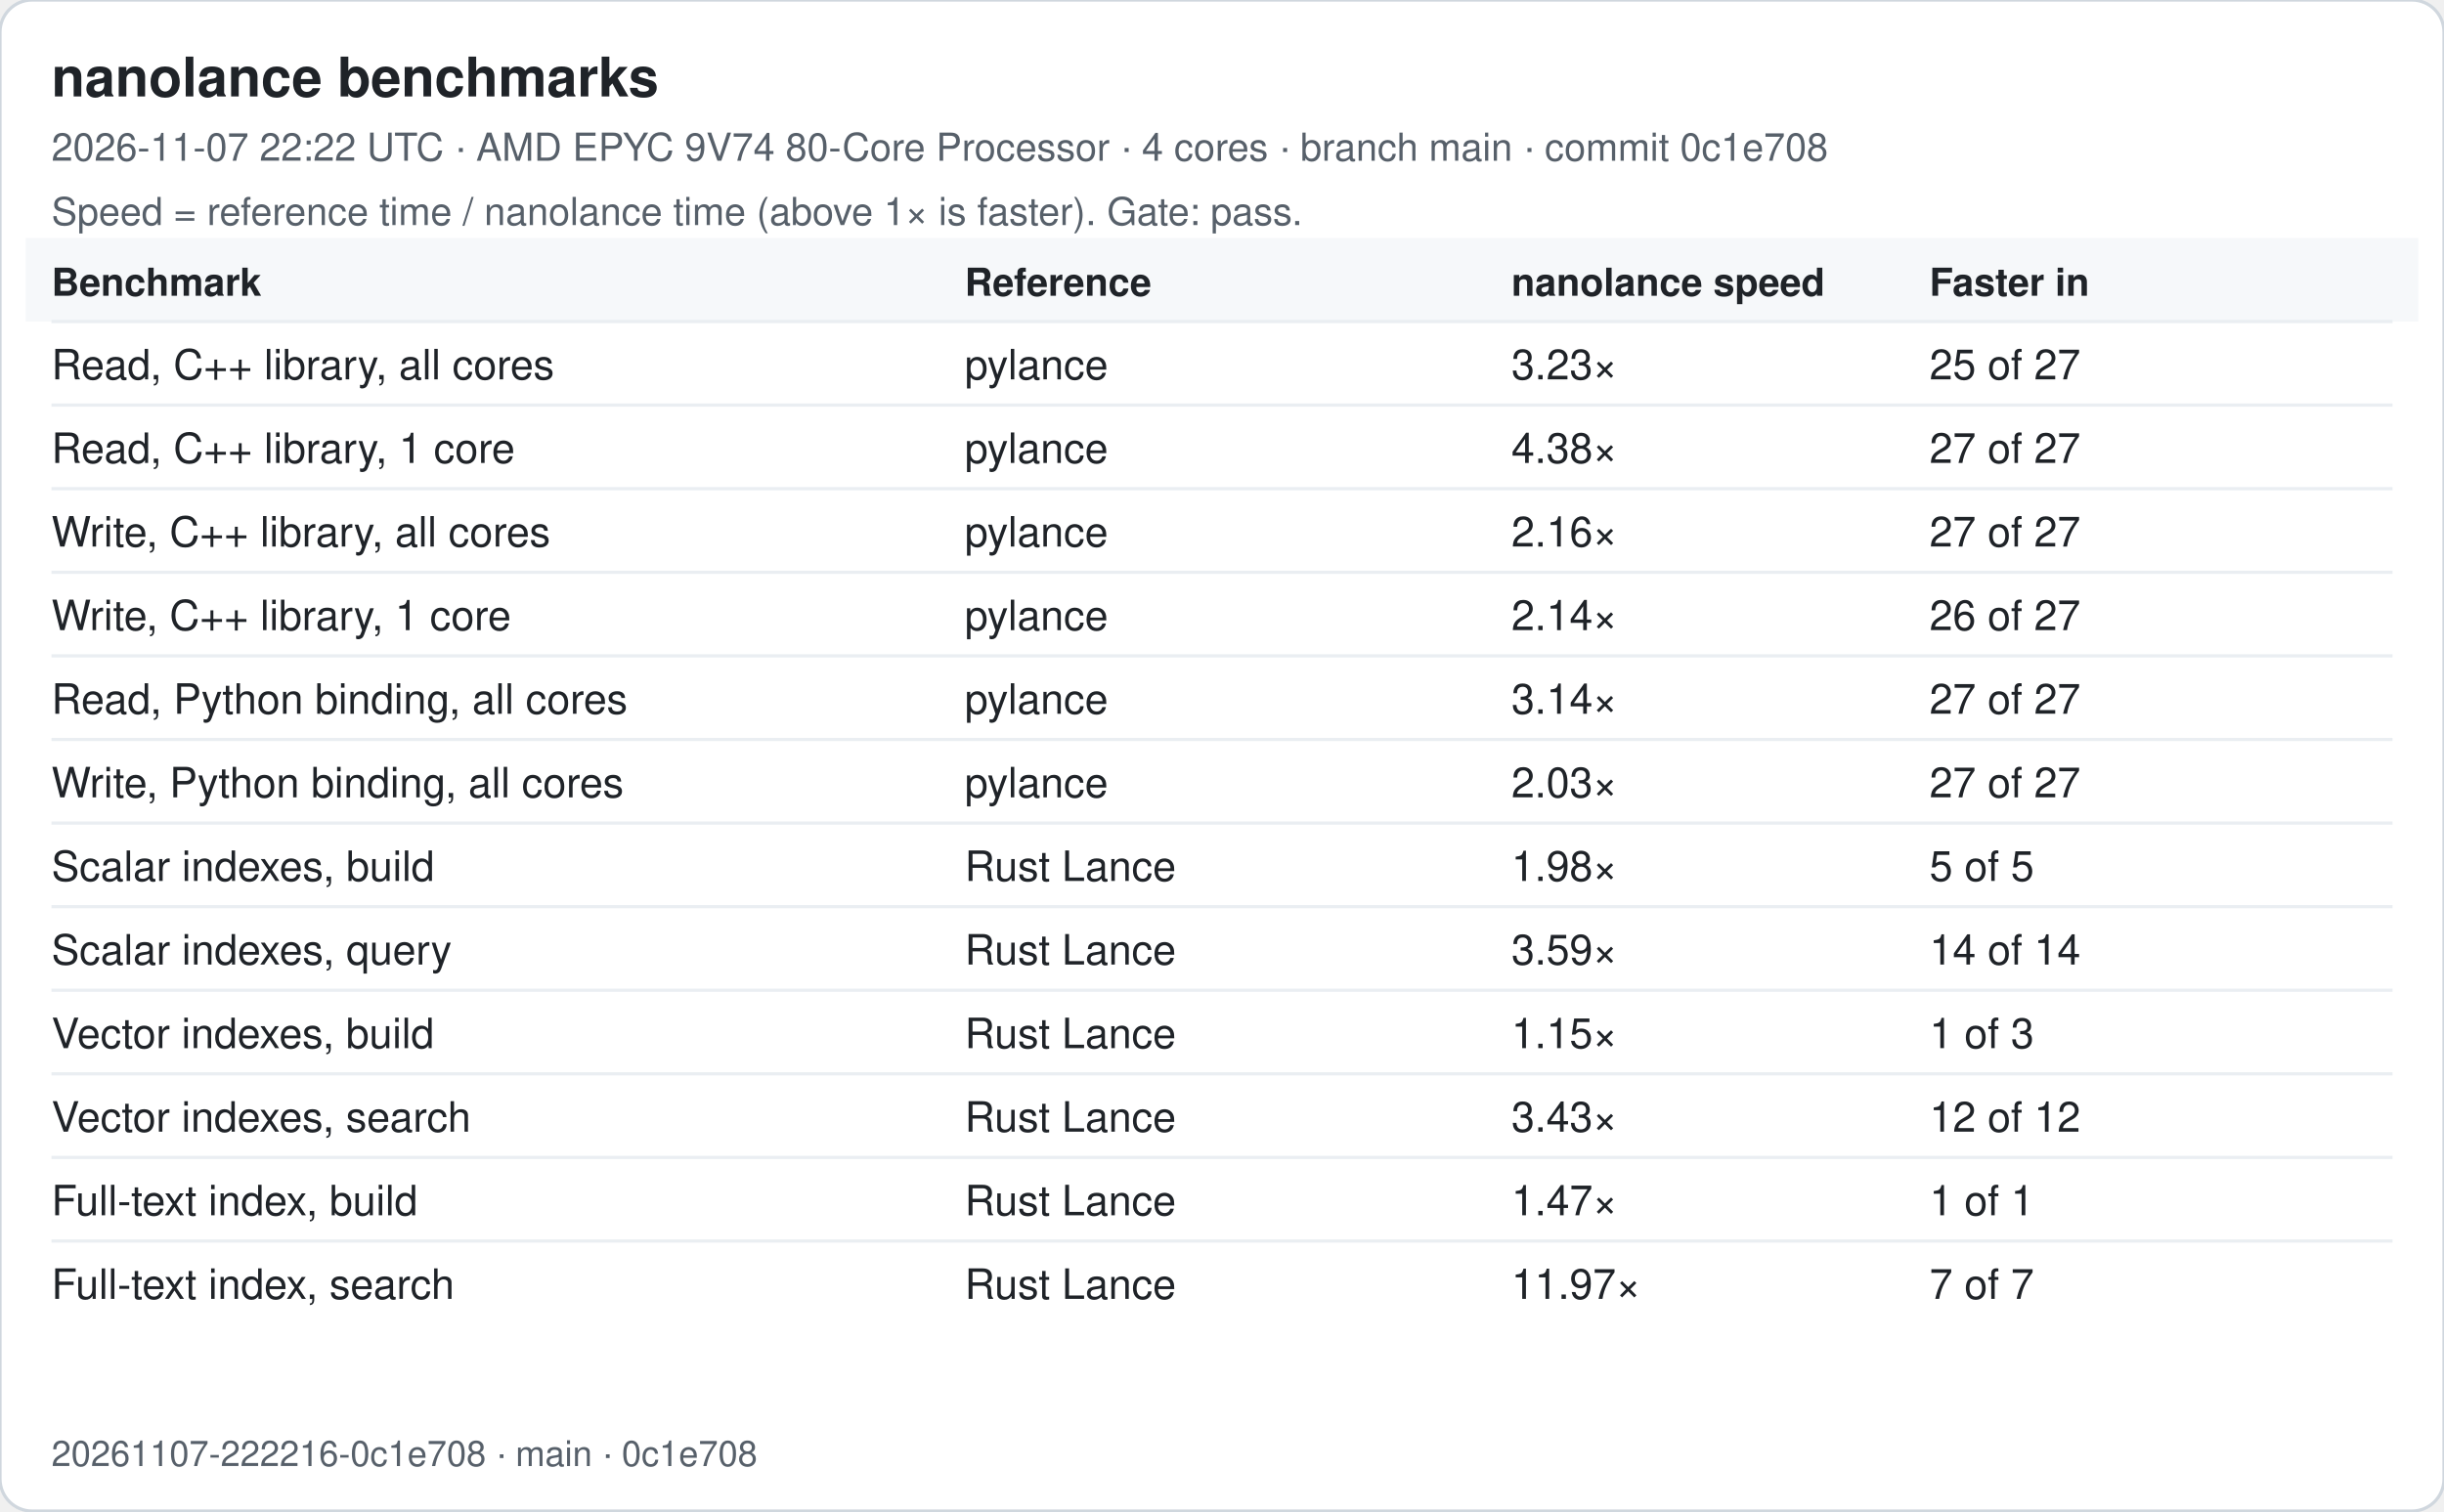
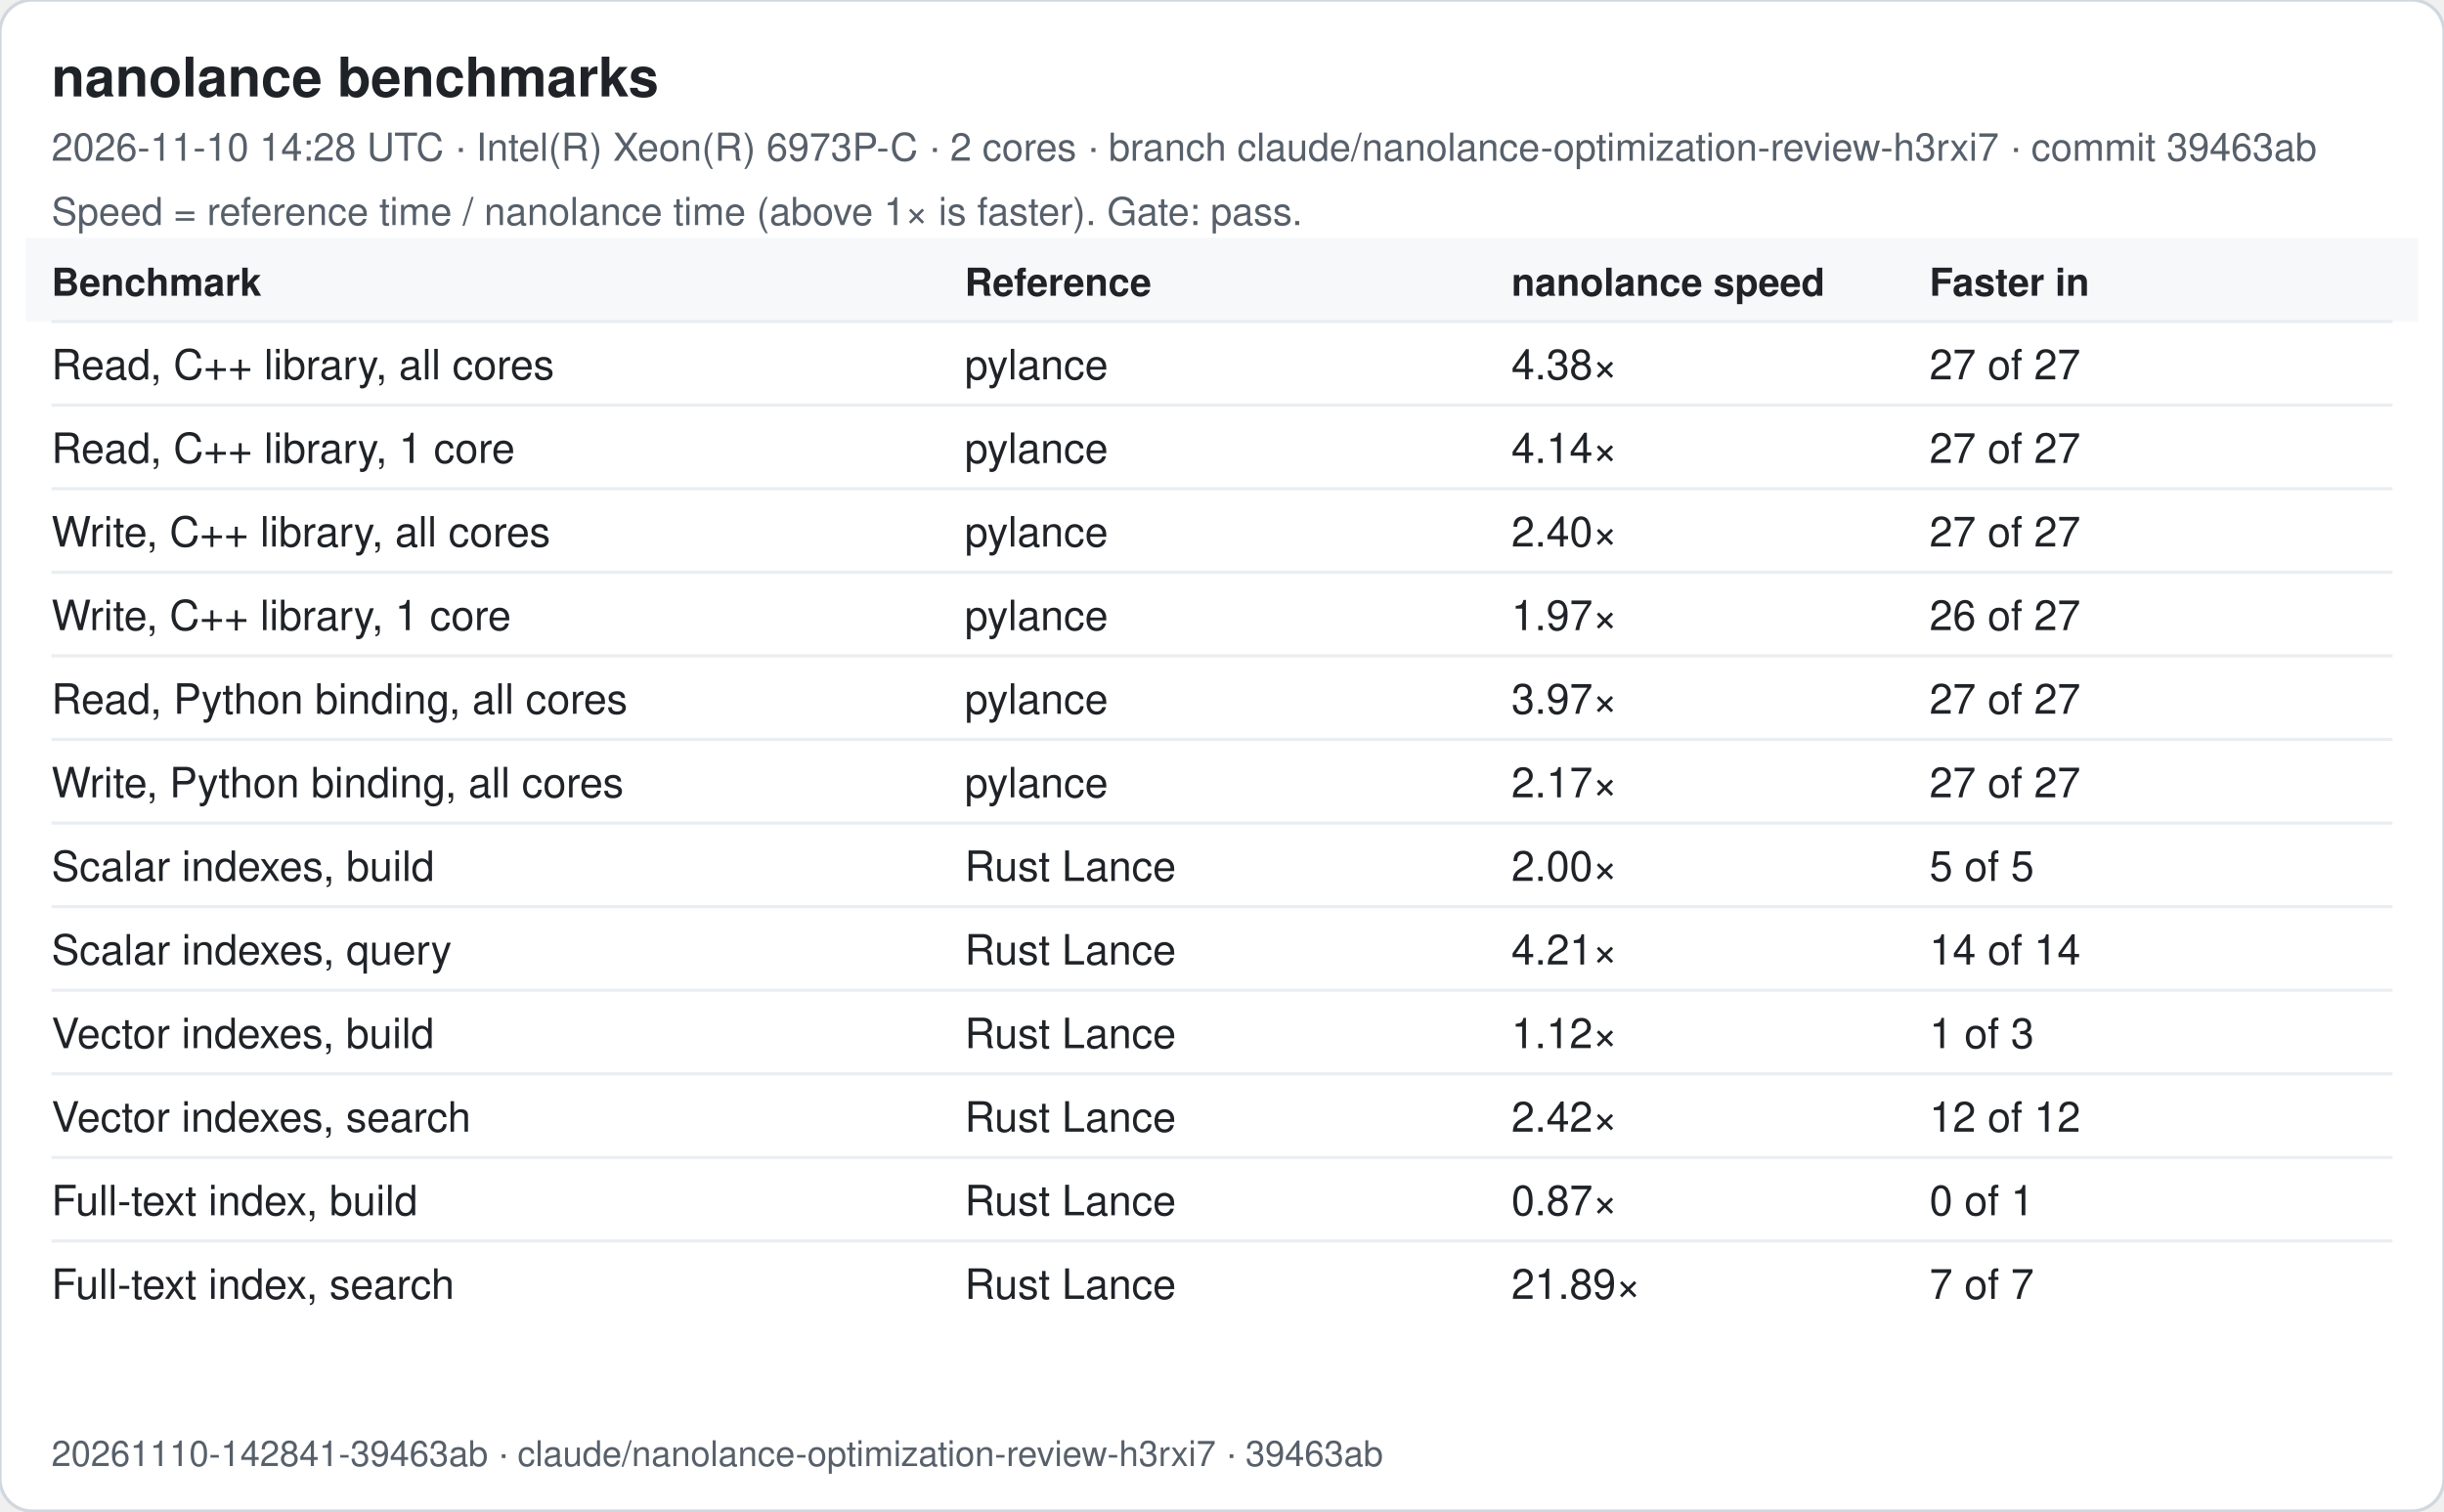
<svg xmlns="http://www.w3.org/2000/svg" width="760" height="470" viewBox="0 0 760 470" font-family="-apple-system, Segoe UI, Helvetica, Arial, sans-serif">
  <rect width="760" height="470" rx="10" fill="#ffffff" stroke="#d0d7de" />
  <text x="16" y="30" font-size="17" font-weight="600" fill="#1f2328">nanolance benchmarks</text>
-   <text x="16" y="50" font-size="12" fill="#57606a">2026-11-07 22:22 UTC · AMD EPYC 9V74 80-Core Processor · 4 cores · branch main · commit 0c1e708</text>
+   <text x="16" y="50" font-size="12" fill="#57606a">2026-11-10 14:28 UTC · Intel(R) Xeon(R) 6973P-C · 2 cores · branch claude/nanolance-optimization-review-h3rxi7 · commit 39463ab</text>
  <text x="16" y="70" font-size="12" fill="#57606a">Speed = reference time / nanolance time (above 1× is faster). Gate: pass.</text>
  <rect x="8" y="74" width="744" height="26" fill="#f6f8fa" />
  <text x="16" y="92" font-size="12" font-weight="600" fill="#1f2328">Benchmark</text>
  <text x="300" y="92" font-size="12" font-weight="600" fill="#1f2328">Reference</text>
  <text x="470" y="92" font-size="12" font-weight="600" fill="#1f2328">nanolance speed</text>
  <text x="600" y="92" font-size="12" font-weight="600" fill="#1f2328">Faster in</text>
  <line x1="16" x2="744" y1="100" y2="100" stroke="#eaeef2" />
  <text x="16" y="118" font-size="13" fill="#1f2328">Read, C++ library, all cores</text>
  <text x="300" y="118" font-size="13" fill="#1f2328">pylance</text>
-   <text x="470" y="118" font-size="13" fill="#1f2328">3.23×</text>
-   <text x="600" y="118" font-size="13" fill="#1f2328">25 of 27</text>
+   <text x="470" y="118" font-size="13" fill="#1f2328">4.38×</text>
+   <text x="600" y="118" font-size="13" fill="#1f2328">27 of 27</text>
  <line x1="16" x2="744" y1="126" y2="126" stroke="#eaeef2" />
  <text x="16" y="144" font-size="13" fill="#1f2328">Read, C++ library, 1 core</text>
  <text x="300" y="144" font-size="13" fill="#1f2328">pylance</text>
-   <text x="470" y="144" font-size="13" fill="#1f2328">4.38×</text>
+   <text x="470" y="144" font-size="13" fill="#1f2328">4.14×</text>
  <text x="600" y="144" font-size="13" fill="#1f2328">27 of 27</text>
  <line x1="16" x2="744" y1="152" y2="152" stroke="#eaeef2" />
  <text x="16" y="170" font-size="13" fill="#1f2328">Write, C++ library, all cores</text>
  <text x="300" y="170" font-size="13" fill="#1f2328">pylance</text>
-   <text x="470" y="170" font-size="13" fill="#1f2328">2.16×</text>
+   <text x="470" y="170" font-size="13" fill="#1f2328">2.40×</text>
  <text x="600" y="170" font-size="13" fill="#1f2328">27 of 27</text>
  <line x1="16" x2="744" y1="178" y2="178" stroke="#eaeef2" />
  <text x="16" y="196" font-size="13" fill="#1f2328">Write, C++ library, 1 core</text>
  <text x="300" y="196" font-size="13" fill="#1f2328">pylance</text>
-   <text x="470" y="196" font-size="13" fill="#1f2328">2.14×</text>
+   <text x="470" y="196" font-size="13" fill="#1f2328">1.97×</text>
  <text x="600" y="196" font-size="13" fill="#1f2328">26 of 27</text>
  <line x1="16" x2="744" y1="204" y2="204" stroke="#eaeef2" />
  <text x="16" y="222" font-size="13" fill="#1f2328">Read, Python binding, all cores</text>
  <text x="300" y="222" font-size="13" fill="#1f2328">pylance</text>
-   <text x="470" y="222" font-size="13" fill="#1f2328">3.14×</text>
+   <text x="470" y="222" font-size="13" fill="#1f2328">3.97×</text>
  <text x="600" y="222" font-size="13" fill="#1f2328">27 of 27</text>
  <line x1="16" x2="744" y1="230" y2="230" stroke="#eaeef2" />
  <text x="16" y="248" font-size="13" fill="#1f2328">Write, Python binding, all cores</text>
  <text x="300" y="248" font-size="13" fill="#1f2328">pylance</text>
-   <text x="470" y="248" font-size="13" fill="#1f2328">2.03×</text>
+   <text x="470" y="248" font-size="13" fill="#1f2328">2.17×</text>
  <text x="600" y="248" font-size="13" fill="#1f2328">27 of 27</text>
  <line x1="16" x2="744" y1="256" y2="256" stroke="#eaeef2" />
  <text x="16" y="274" font-size="13" fill="#1f2328">Scalar indexes, build</text>
  <text x="300" y="274" font-size="13" fill="#1f2328">Rust Lance</text>
-   <text x="470" y="274" font-size="13" fill="#1f2328">1.98×</text>
+   <text x="470" y="274" font-size="13" fill="#1f2328">2.00×</text>
  <text x="600" y="274" font-size="13" fill="#1f2328">5 of 5</text>
  <line x1="16" x2="744" y1="282" y2="282" stroke="#eaeef2" />
  <text x="16" y="300" font-size="13" fill="#1f2328">Scalar indexes, query</text>
  <text x="300" y="300" font-size="13" fill="#1f2328">Rust Lance</text>
-   <text x="470" y="300" font-size="13" fill="#1f2328">3.59×</text>
+   <text x="470" y="300" font-size="13" fill="#1f2328">4.21×</text>
  <text x="600" y="300" font-size="13" fill="#1f2328">14 of 14</text>
  <line x1="16" x2="744" y1="308" y2="308" stroke="#eaeef2" />
  <text x="16" y="326" font-size="13" fill="#1f2328">Vector indexes, build</text>
  <text x="300" y="326" font-size="13" fill="#1f2328">Rust Lance</text>
-   <text x="470" y="326" font-size="13" fill="#1f2328">1.15×</text>
+   <text x="470" y="326" font-size="13" fill="#1f2328">1.12×</text>
  <text x="600" y="326" font-size="13" fill="#1f2328">1 of 3</text>
  <line x1="16" x2="744" y1="334" y2="334" stroke="#eaeef2" />
  <text x="16" y="352" font-size="13" fill="#1f2328">Vector indexes, search</text>
  <text x="300" y="352" font-size="13" fill="#1f2328">Rust Lance</text>
-   <text x="470" y="352" font-size="13" fill="#1f2328">3.43×</text>
+   <text x="470" y="352" font-size="13" fill="#1f2328">2.42×</text>
  <text x="600" y="352" font-size="13" fill="#1f2328">12 of 12</text>
  <line x1="16" x2="744" y1="360" y2="360" stroke="#eaeef2" />
  <text x="16" y="378" font-size="13" fill="#1f2328">Full-text index, build</text>
  <text x="300" y="378" font-size="13" fill="#1f2328">Rust Lance</text>
-   <text x="470" y="378" font-size="13" fill="#1f2328">1.47×</text>
-   <text x="600" y="378" font-size="13" fill="#1f2328">1 of 1</text>
+   <text x="470" y="378" font-size="13" fill="#1f2328">0.87×</text>
+   <text x="600" y="378" font-size="13" fill="#1f2328">0 of 1</text>
  <line x1="16" x2="744" y1="386" y2="386" stroke="#eaeef2" />
  <text x="16" y="404" font-size="13" fill="#1f2328">Full-text index, search</text>
  <text x="300" y="404" font-size="13" fill="#1f2328">Rust Lance</text>
-   <text x="470" y="404" font-size="13" fill="#1f2328">11.97×</text>
+   <text x="470" y="404" font-size="13" fill="#1f2328">21.89×</text>
  <text x="600" y="404" font-size="13" fill="#1f2328">7 of 7</text>
-   <text x="16" y="456" font-size="11" fill="#57606a">20261107-222216-0c1e708 · main · 0c1e708</text>
+   <text x="16" y="456" font-size="11" fill="#57606a">20261110-142841-39463ab · claude/nanolance-optimization-review-h3rxi7 · 39463ab</text>
</svg>
